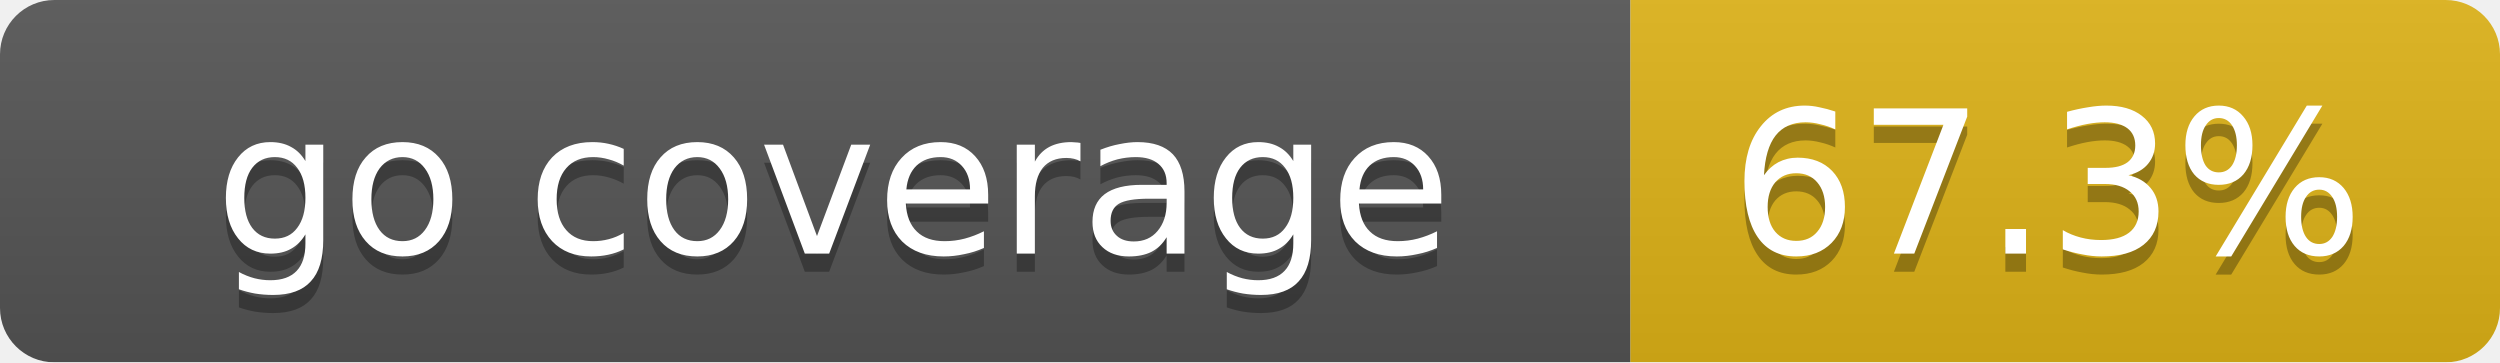
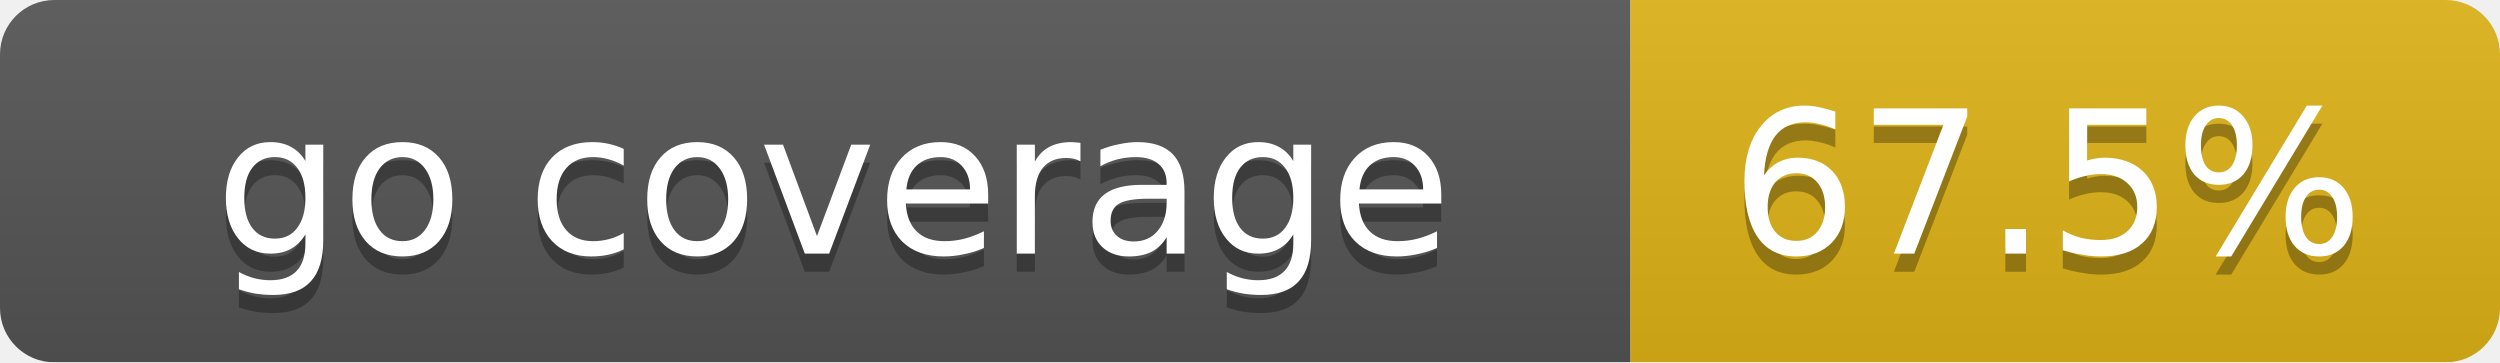
<svg xmlns="http://www.w3.org/2000/svg" width="138" height="20">
  <linearGradient id="smooth" x2="0" y2="100%">
    <stop offset="0" stop-color="#bbb" stop-opacity=".1" />
    <stop offset="1" stop-opacity=".1" />
  </linearGradient>
  <mask id="round">
    <rect width="138" height="20" rx="3" fill="#fff" />
  </mask>
  <g mask="url(#round)">
    <rect width="90" height="20" fill="#555" />
    <rect x="90" width="48" height="20" fill="#dfb317" />
    <rect width="138" height="20" fill="url(#smooth)" />
  </g>
  <g fill="#fff" text-anchor="middle" font-family="DejaVu Sans,Verdana,Geneva,sans-serif" font-size="11">
    <text x="46" y="15" fill="#010101" fill-opacity=".3">go coverage</text>
    <text x="46" y="14">go coverage</text>
-     <text x="113" y="15" fill="#010101" fill-opacity=".3">67.3%</text>
-     <text x="113" y="14">67.3%</text>
+     <text x="113" y="15" fill="#010101" fill-opacity=".3">67.5%</text>
+     <text x="113" y="14">67.5%</text>
  </g>
</svg>
